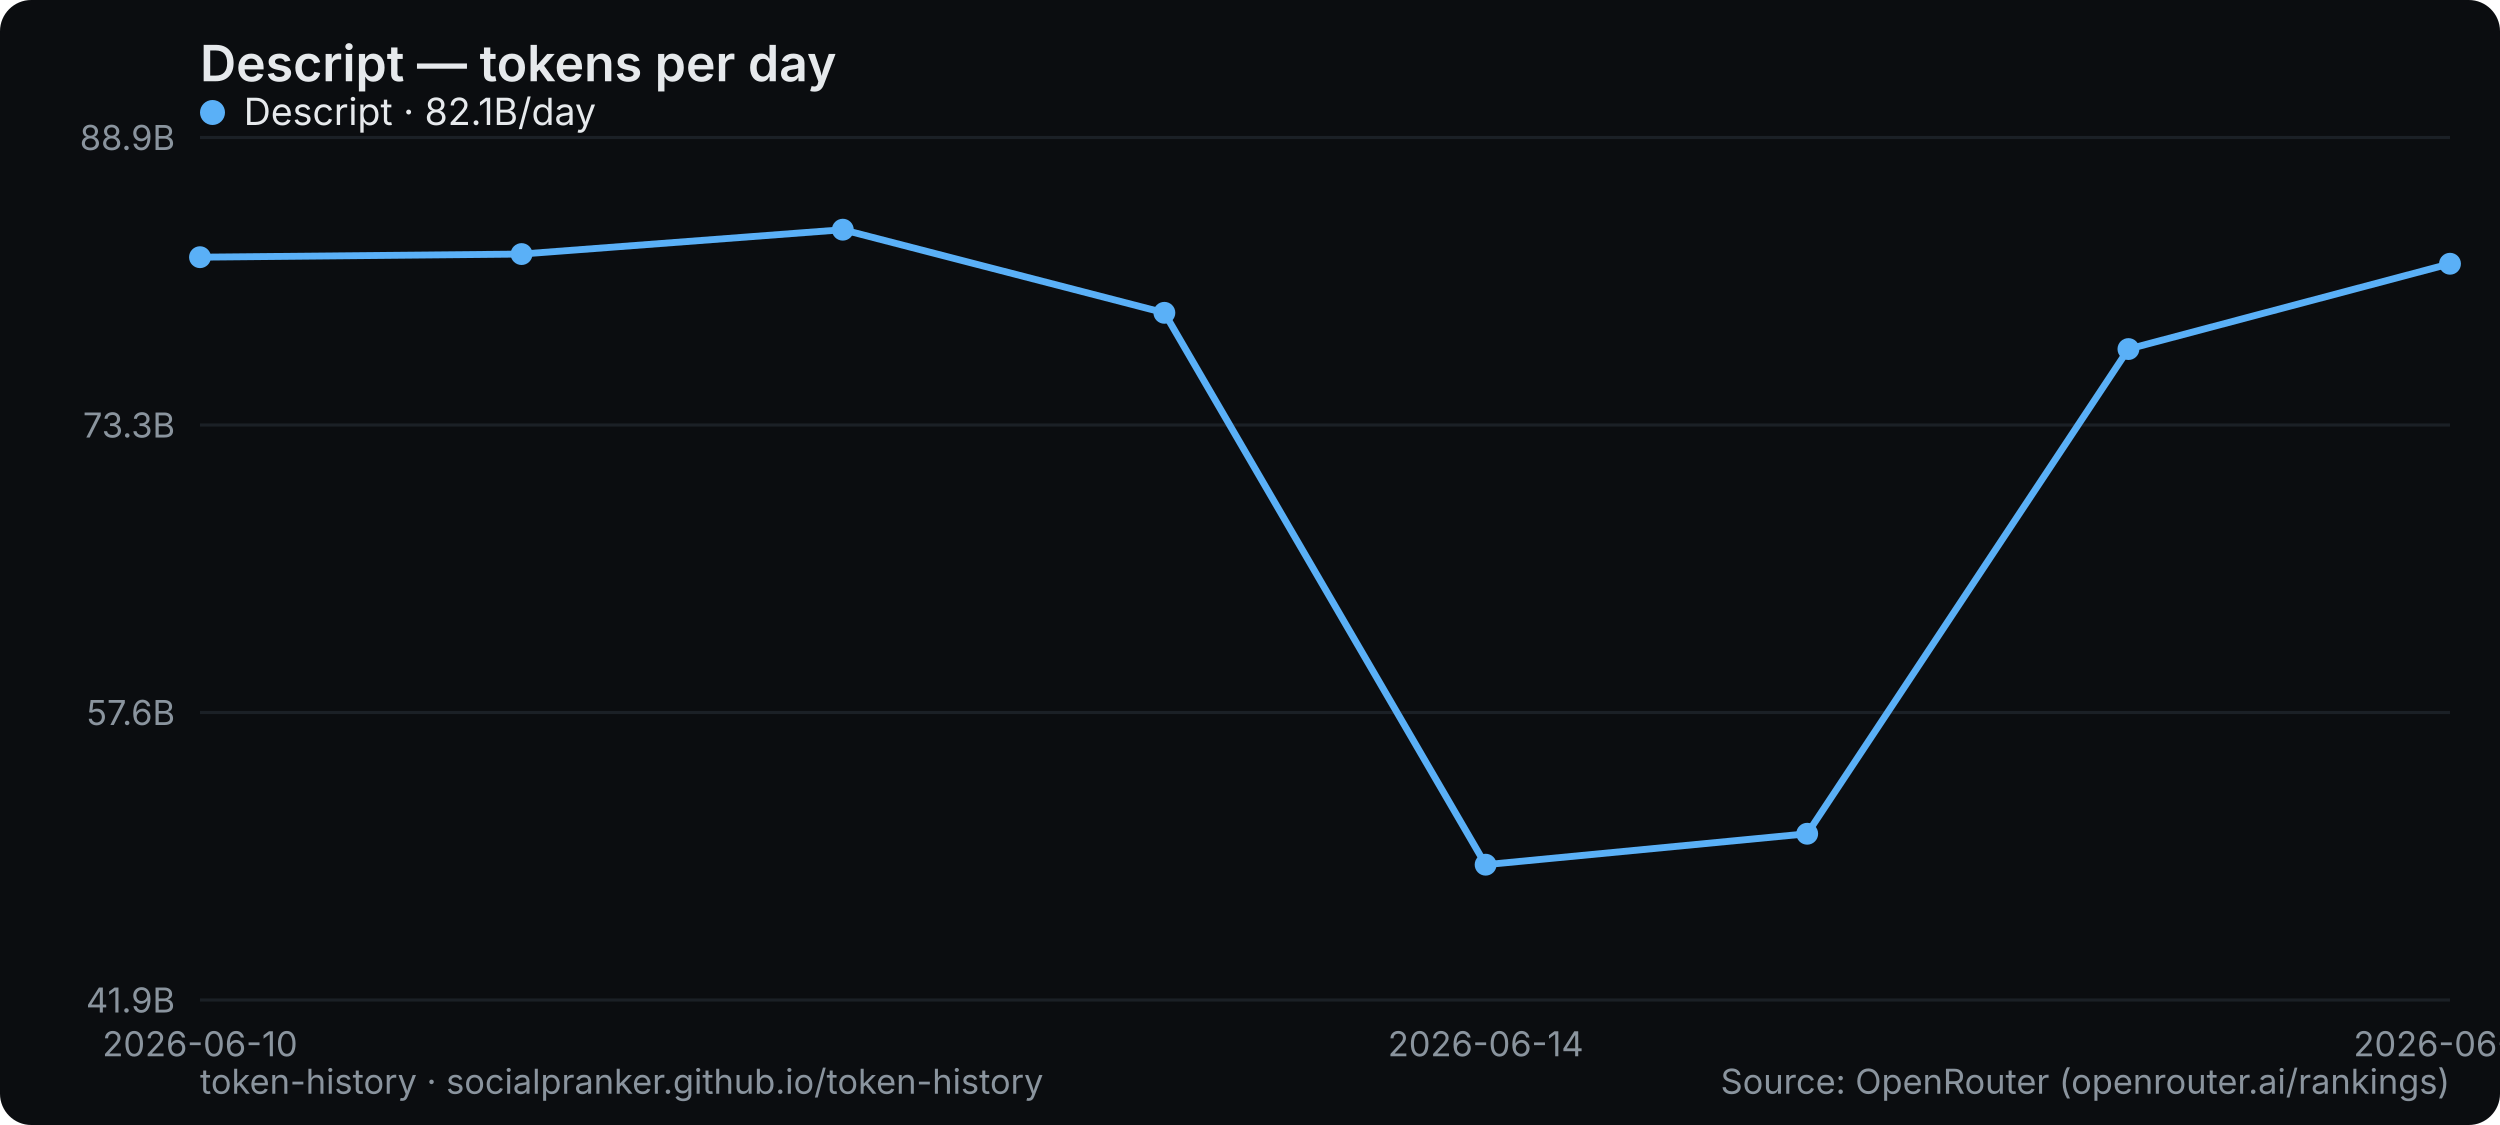
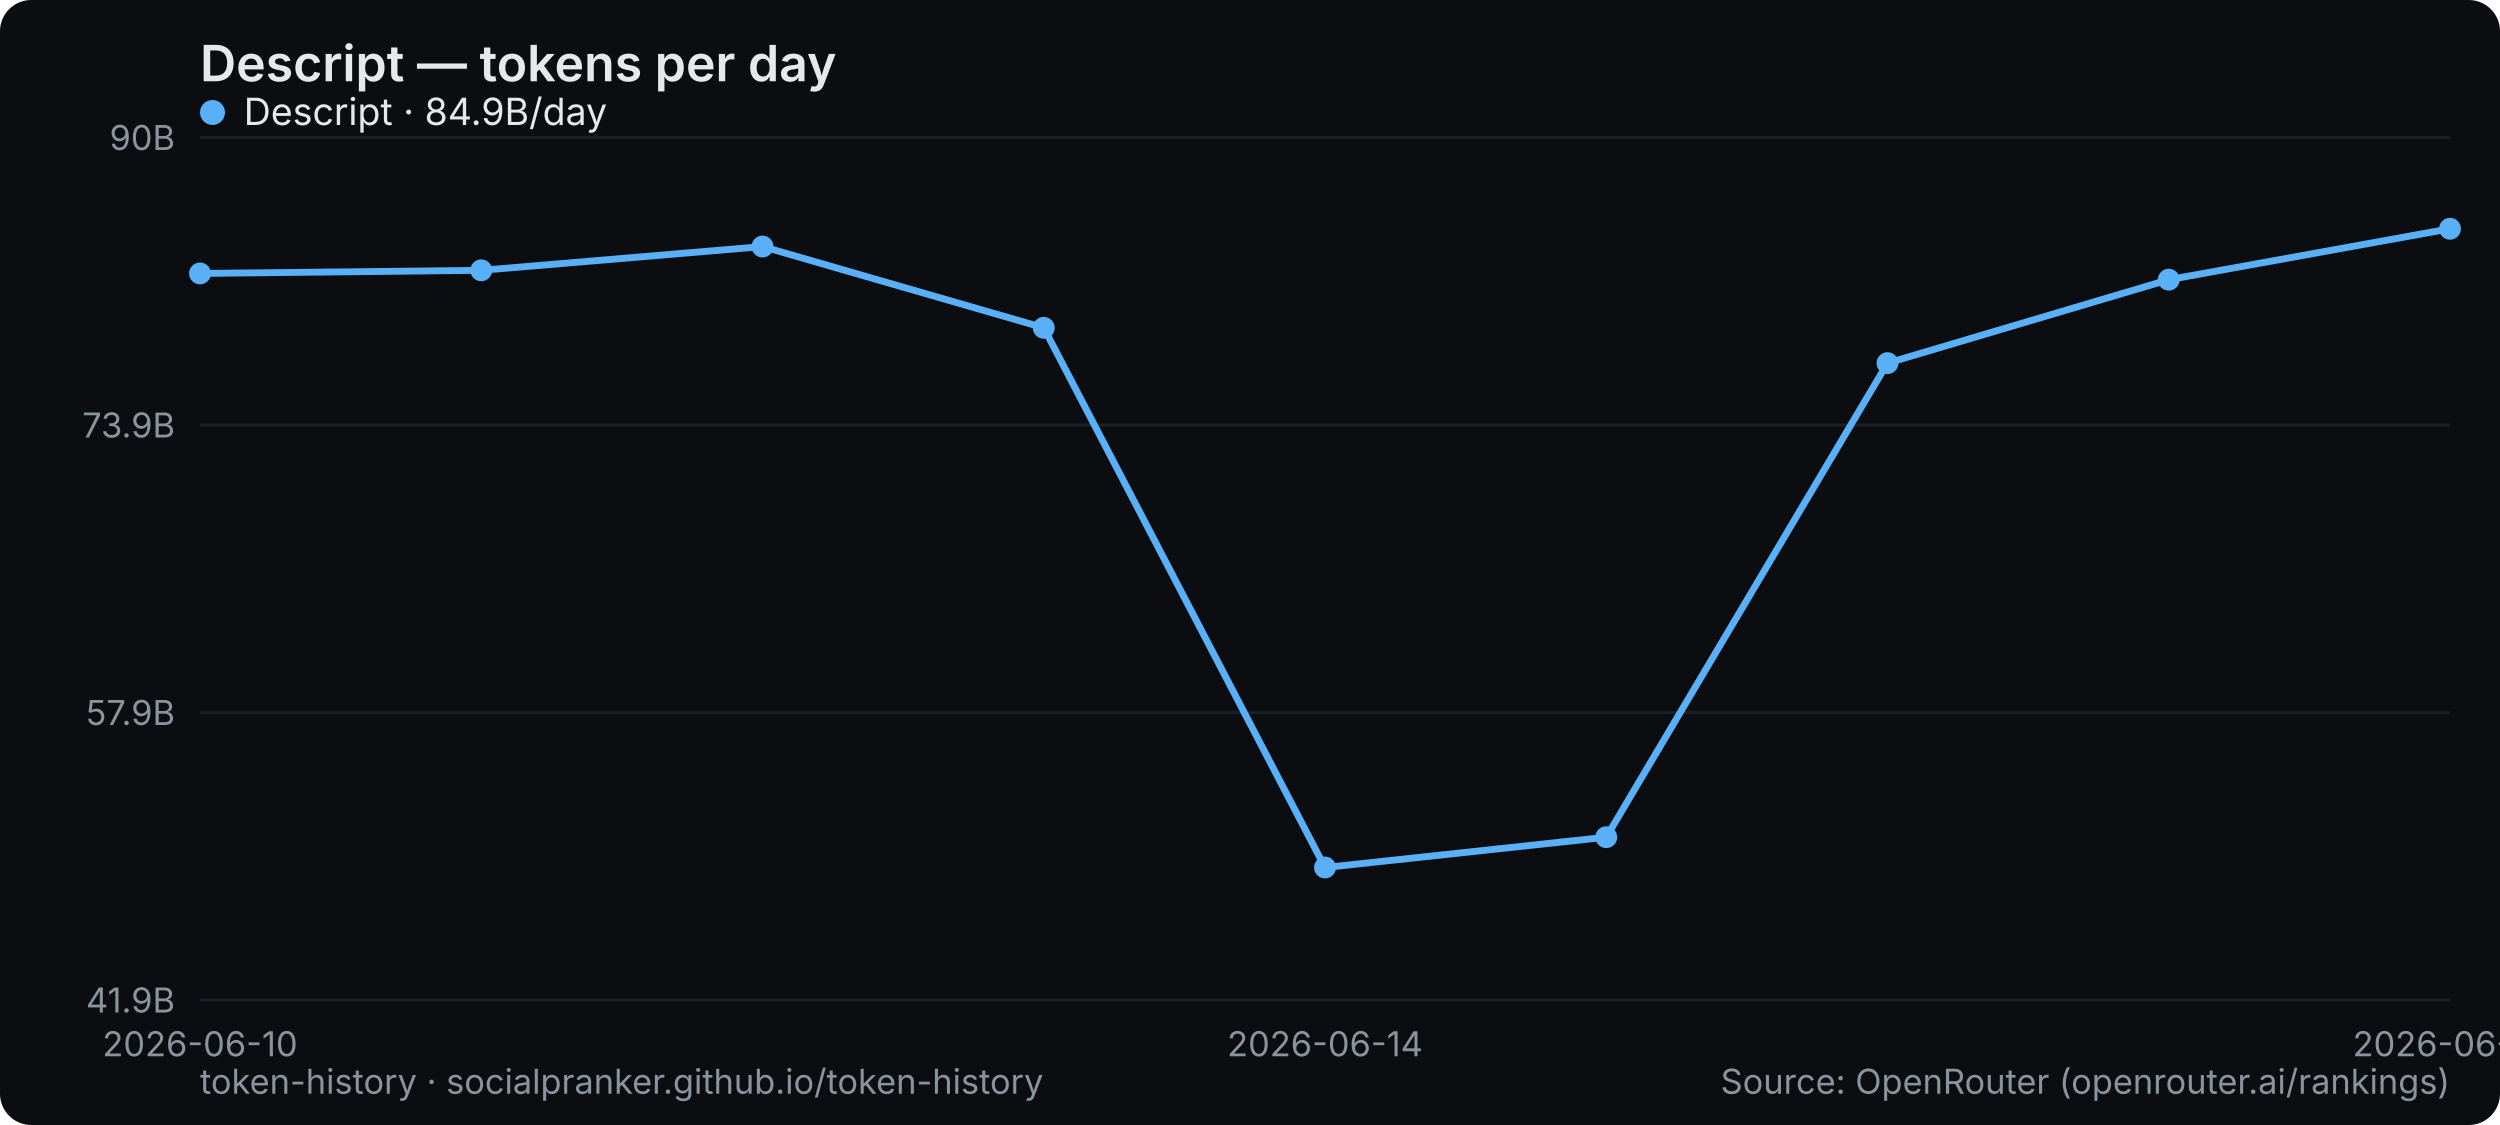
<svg xmlns="http://www.w3.org/2000/svg" width="800" height="360" viewBox="0 0 800 360" role="img" aria-label="Descript — tokens per day">
  <rect width="800" height="360" rx="10" fill="#0b0d10" />
  <text x="64" y="26" font-family="system-ui,-apple-system,Segoe UI,sans-serif" font-size="16" font-weight="600" fill="#e6e9ec">Descript — tokens per day</text>
  <line x1="64" y1="320" x2="784" y2="320" stroke="#1b2026" stroke-width="1" />
  <text x="56" y="324" text-anchor="end" font-family="system-ui,-apple-system,Segoe UI,sans-serif" font-size="11" fill="#8a949e">41.9B</text>
  <line x1="64" y1="228" x2="784" y2="228" stroke="#1b2026" stroke-width="1" />
-   <text x="56" y="232" text-anchor="end" font-family="system-ui,-apple-system,Segoe UI,sans-serif" font-size="11" fill="#8a949e">57.6B</text>
+   <text x="56" y="232" text-anchor="end" font-family="system-ui,-apple-system,Segoe UI,sans-serif" font-size="11" fill="#8a949e">57.9B</text>
  <line x1="64" y1="136" x2="784" y2="136" stroke="#1b2026" stroke-width="1" />
-   <text x="56" y="140" text-anchor="end" font-family="system-ui,-apple-system,Segoe UI,sans-serif" font-size="11" fill="#8a949e">73.3B</text>
+   <text x="56" y="140" text-anchor="end" font-family="system-ui,-apple-system,Segoe UI,sans-serif" font-size="11" fill="#8a949e">73.9B</text>
  <line x1="64" y1="44" x2="784" y2="44" stroke="#1b2026" stroke-width="1" />
-   <text x="56" y="48" text-anchor="end" font-family="system-ui,-apple-system,Segoe UI,sans-serif" font-size="11" fill="#8a949e">88.9B</text>
+   <text x="56" y="48" text-anchor="end" font-family="system-ui,-apple-system,Segoe UI,sans-serif" font-size="11" fill="#8a949e">90B</text>
  <text x="64" y="338" text-anchor="middle" font-family="system-ui,-apple-system,Segoe UI,sans-serif" font-size="11" fill="#8a949e">2026-06-10</text>
-   <text x="475.429" y="338" text-anchor="middle" font-family="system-ui,-apple-system,Segoe UI,sans-serif" font-size="11" fill="#8a949e">2026-06-14</text>
-   <text x="784" y="338" text-anchor="middle" font-family="system-ui,-apple-system,Segoe UI,sans-serif" font-size="11" fill="#8a949e">2026-06-17</text>
-   <polyline points="64.0,82.3 166.9,81.3 269.7,73.5 372.6,100.1 475.4,276.7 578.3,266.8 681.1,111.7 784.0,84.4" fill="none" stroke="#5ab0f7" stroke-width="2.2" stroke-linejoin="round" stroke-linecap="round" />
-   <circle cx="64.0" cy="82.3" r="3.5" fill="#5ab0f7" />
-   <circle cx="166.9" cy="81.3" r="3.5" fill="#5ab0f7" />
-   <circle cx="269.7" cy="73.5" r="3.5" fill="#5ab0f7" />
-   <circle cx="372.6" cy="100.1" r="3.5" fill="#5ab0f7" />
-   <circle cx="475.4" cy="276.7" r="3.5" fill="#5ab0f7" />
-   <circle cx="578.3" cy="266.8" r="3.5" fill="#5ab0f7" />
-   <circle cx="681.1" cy="111.7" r="3.5" fill="#5ab0f7" />
-   <circle cx="784.0" cy="84.4" r="3.5" fill="#5ab0f7" />
+   <text x="424" y="338" text-anchor="middle" font-family="system-ui,-apple-system,Segoe UI,sans-serif" font-size="11" fill="#8a949e">2026-06-14</text>
+   <text x="784" y="338" text-anchor="middle" font-family="system-ui,-apple-system,Segoe UI,sans-serif" font-size="11" fill="#8a949e">2026-06-18</text>
+   <polyline points="64.0,87.5 154.0,86.5 244.0,78.9 334.0,104.9 424.0,277.6 514.0,267.9 604.0,116.2 694.0,89.5 784.0,73.2" fill="none" stroke="#5ab0f7" stroke-width="2.2" stroke-linejoin="round" stroke-linecap="round" />
+   <circle cx="64.0" cy="87.5" r="3.5" fill="#5ab0f7" />
+   <circle cx="154.0" cy="86.5" r="3.5" fill="#5ab0f7" />
+   <circle cx="244.0" cy="78.9" r="3.5" fill="#5ab0f7" />
+   <circle cx="334.0" cy="104.9" r="3.5" fill="#5ab0f7" />
+   <circle cx="424.0" cy="277.6" r="3.5" fill="#5ab0f7" />
+   <circle cx="514.0" cy="267.9" r="3.5" fill="#5ab0f7" />
+   <circle cx="604.0" cy="116.2" r="3.5" fill="#5ab0f7" />
+   <circle cx="694.0" cy="89.5" r="3.5" fill="#5ab0f7" />
+   <circle cx="784.0" cy="73.2" r="3.5" fill="#5ab0f7" />
  <g font-family="system-ui,-apple-system,Segoe UI,sans-serif" font-size="12">
    <circle cx="68" cy="36" r="4" fill="#5ab0f7" />
-     <text x="78" y="40" fill="#e6e9ec">Descript · 82.1B/day</text>
+     <text x="78" y="40" fill="#e6e9ec">Descript · 84.9B/day</text>
  </g>
  <text x="64" y="350" font-family="system-ui,-apple-system,Segoe UI,sans-serif" font-size="11" fill="#8a949e">token-history · socialpranker.github.io/token-history</text>
  <text x="784" y="350" text-anchor="end" font-family="system-ui,-apple-system,Segoe UI,sans-serif" font-size="11" fill="#8a949e">Source: OpenRouter (openrouter.ai/rankings)</text>
</svg>
